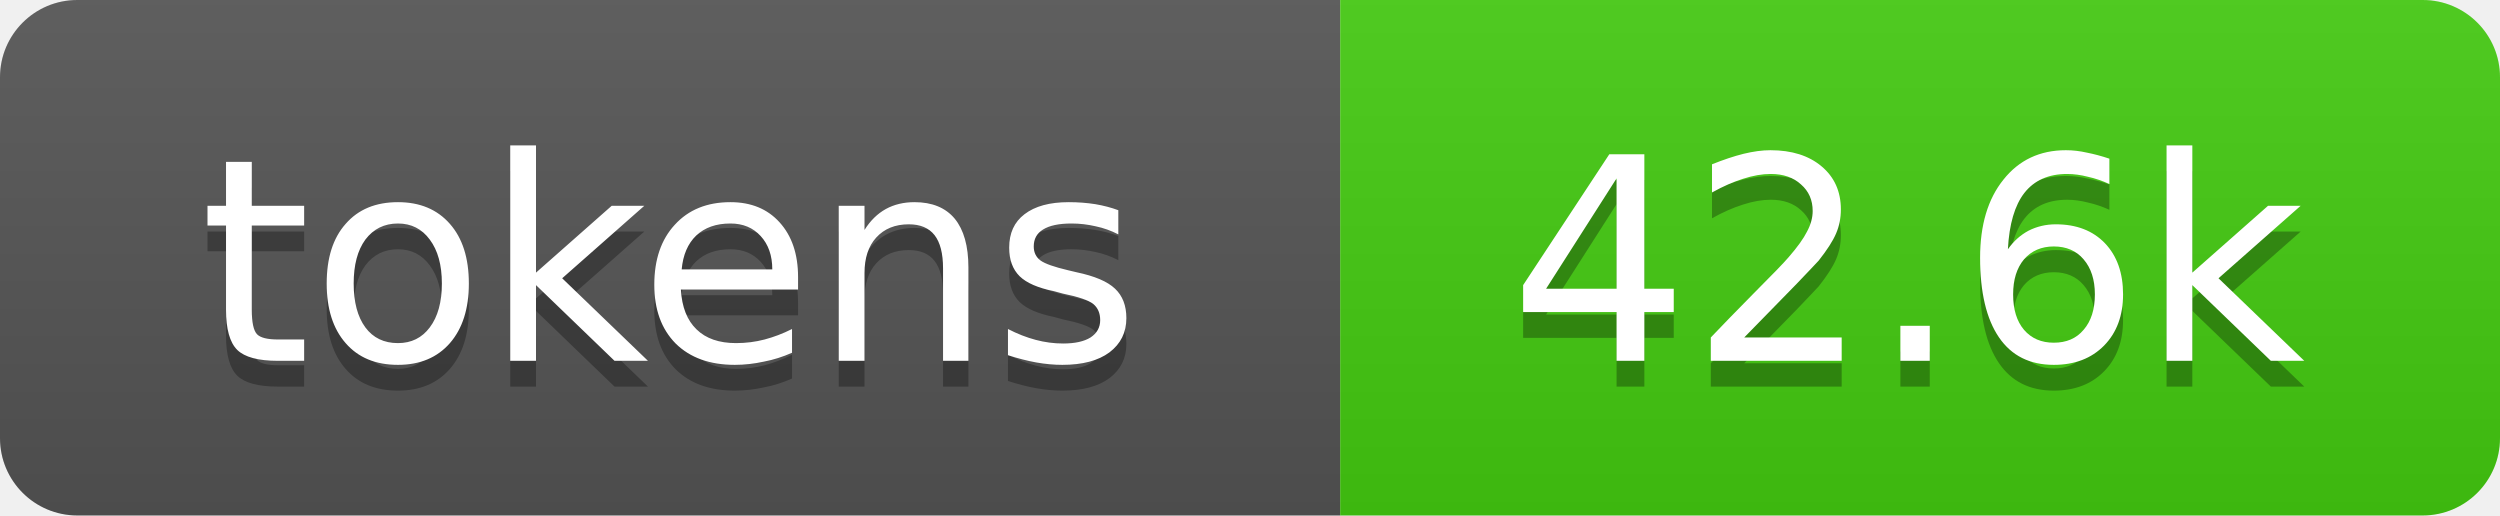
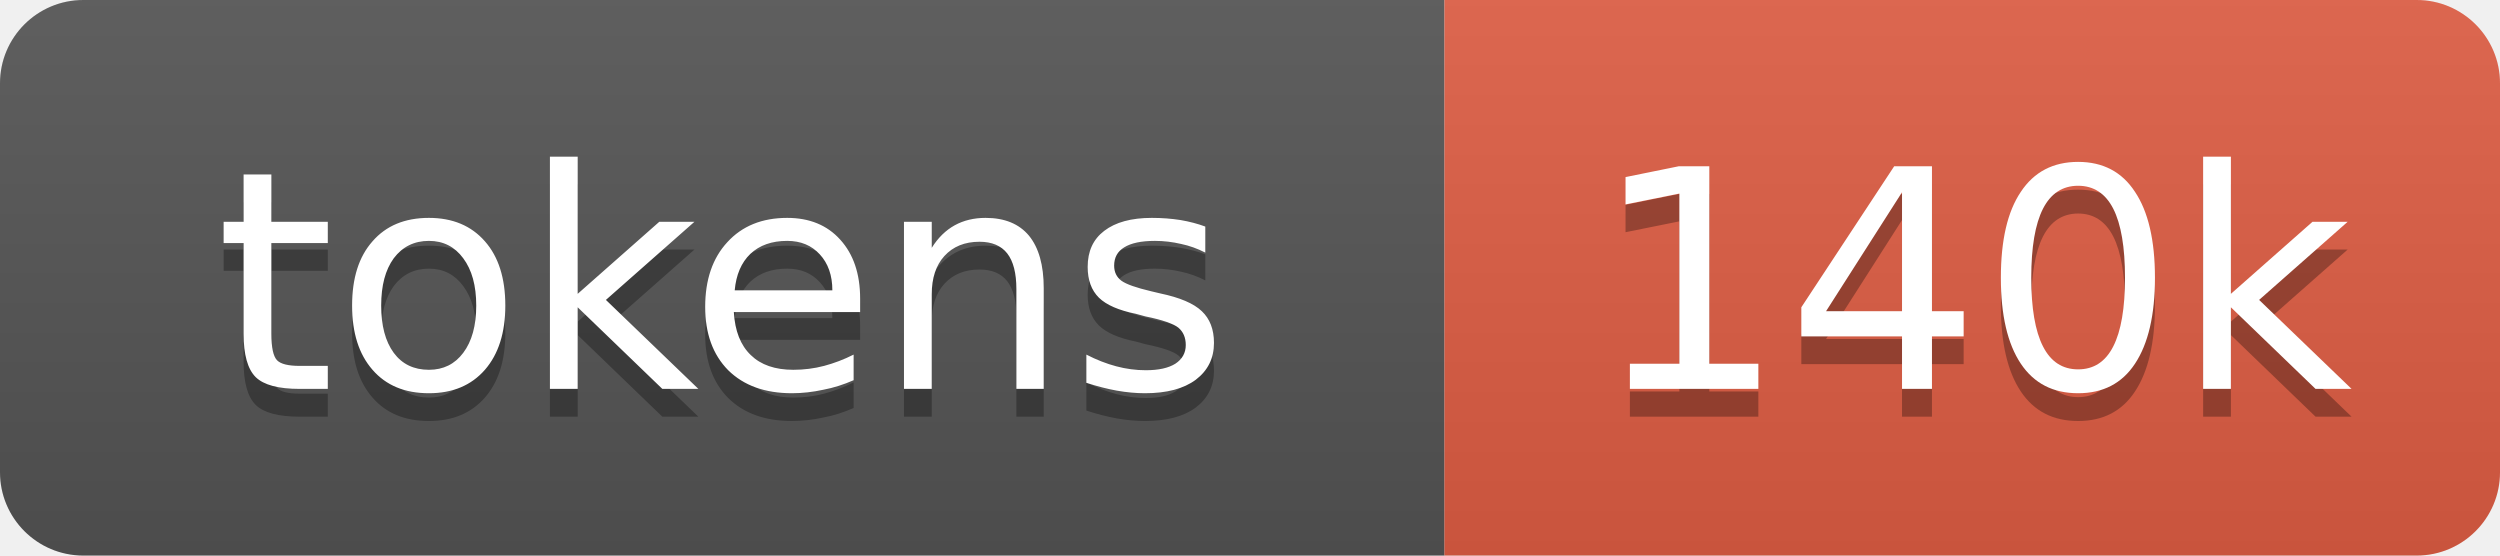
- <svg xmlns="http://www.w3.org/2000/svg" xmlns:xlink="http://www.w3.org/1999/xlink" width="97" height="20" role="img" aria-label="42.6k tokens, 21% of context window">
+ <svg xmlns="http://www.w3.org/2000/svg" xmlns:xlink="http://www.w3.org/1999/xlink" width="90" height="20" role="img" aria-label="140k tokens, 70% of context window">
  <linearGradient id="s" x2="0" y2="100%">
    <stop offset="0" stop-color="#bbb" stop-opacity=".1" />
    <stop offset="1" stop-opacity=".1" />
  </linearGradient>
  <clipPath id="r">
-     <rect width="97" height="20" rx="3" fill="#fff" />
+     <rect width="90" height="20" rx="3" fill="#fff" />
  </clipPath>
  <a xlink:href="https://github.com/qwibitai/nanoclaw/tree/main/repo-tokens">
    <g clip-path="url(#r)">
      <rect width="52" height="20" fill="#555" />
-       <rect x="52" width="45" height="20" fill="#4c1" />
-       <rect width="97" height="20" fill="url(#s)" />
+       <rect x="52" width="38" height="20" fill="#e05d44" />
+       <rect width="90" height="20" fill="url(#s)" />
      <g fill="#fff" text-anchor="middle" font-family="Verdana,Geneva,DejaVu Sans,sans-serif" font-size="11">
        <text aria-hidden="true" x="26" y="15" fill="#010101" fill-opacity=".3">tokens</text>
        <text x="26" y="14">tokens</text>
-         <text aria-hidden="true" x="74" y="15" fill="#010101" fill-opacity=".3">42.6k</text>
-         <text x="74" y="14">42.6k</text>
+         <text aria-hidden="true" x="71" y="15" fill="#010101" fill-opacity=".3">140k</text>
+         <text x="71" y="14">140k</text>
      </g>
    </g>
  </a>
</svg>
